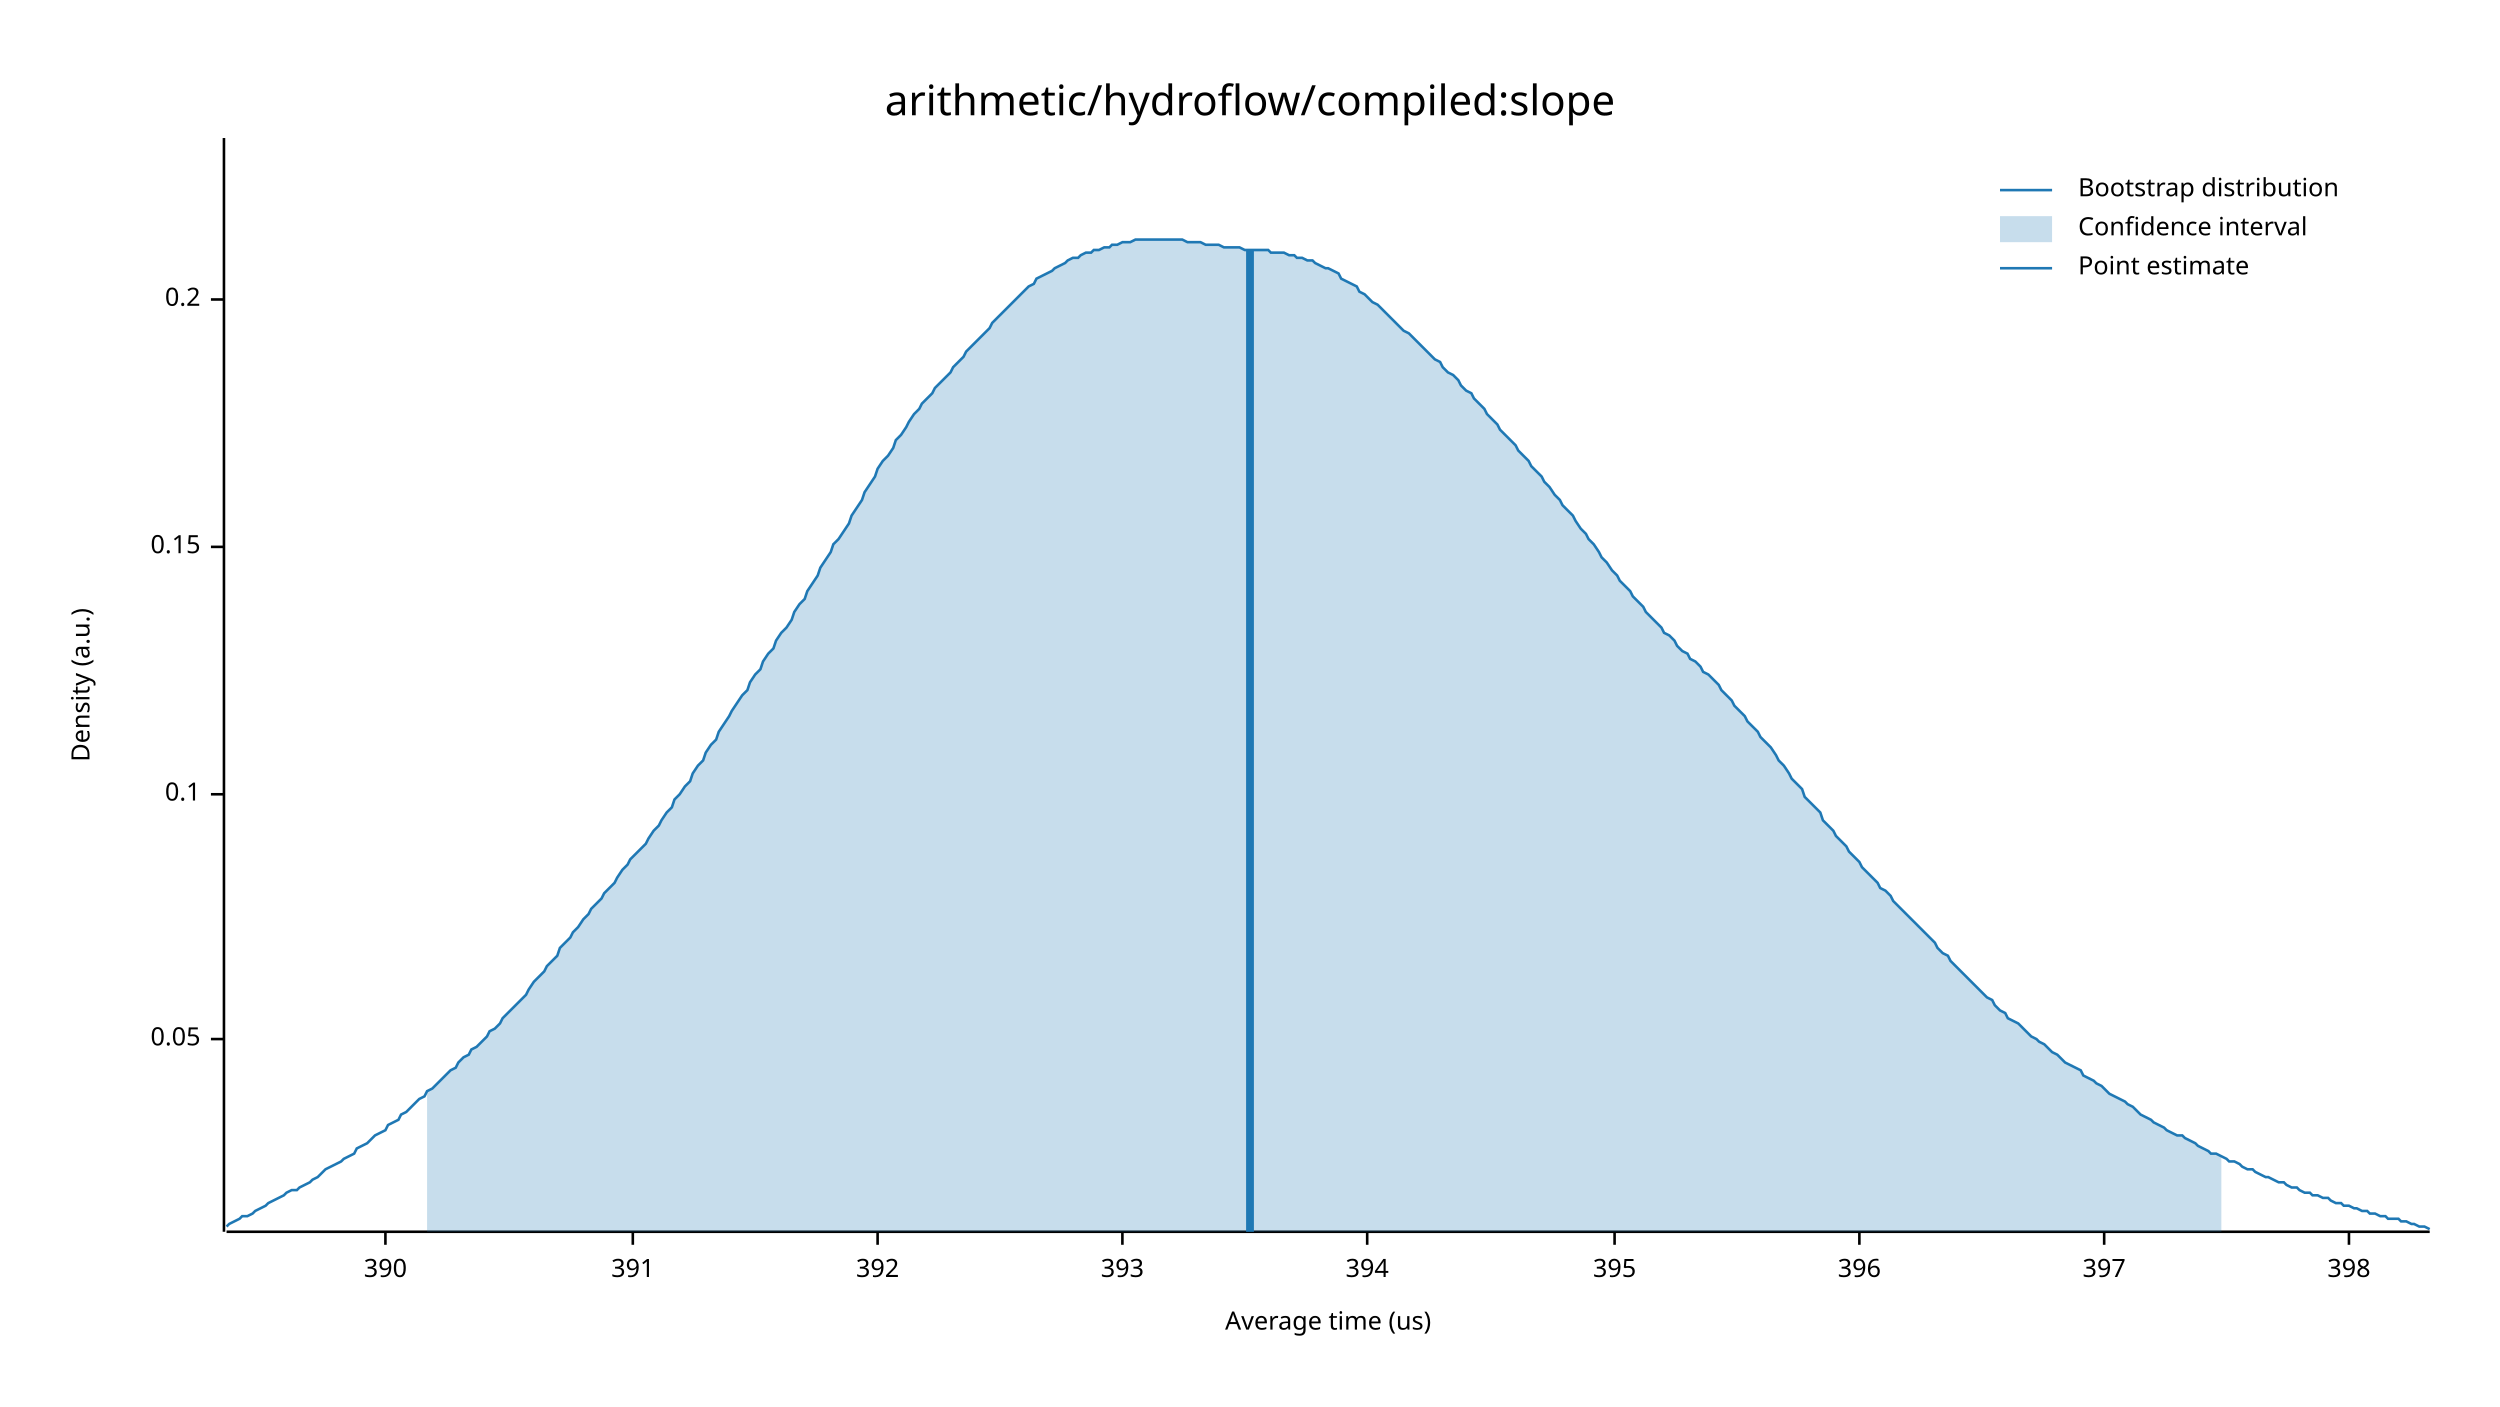
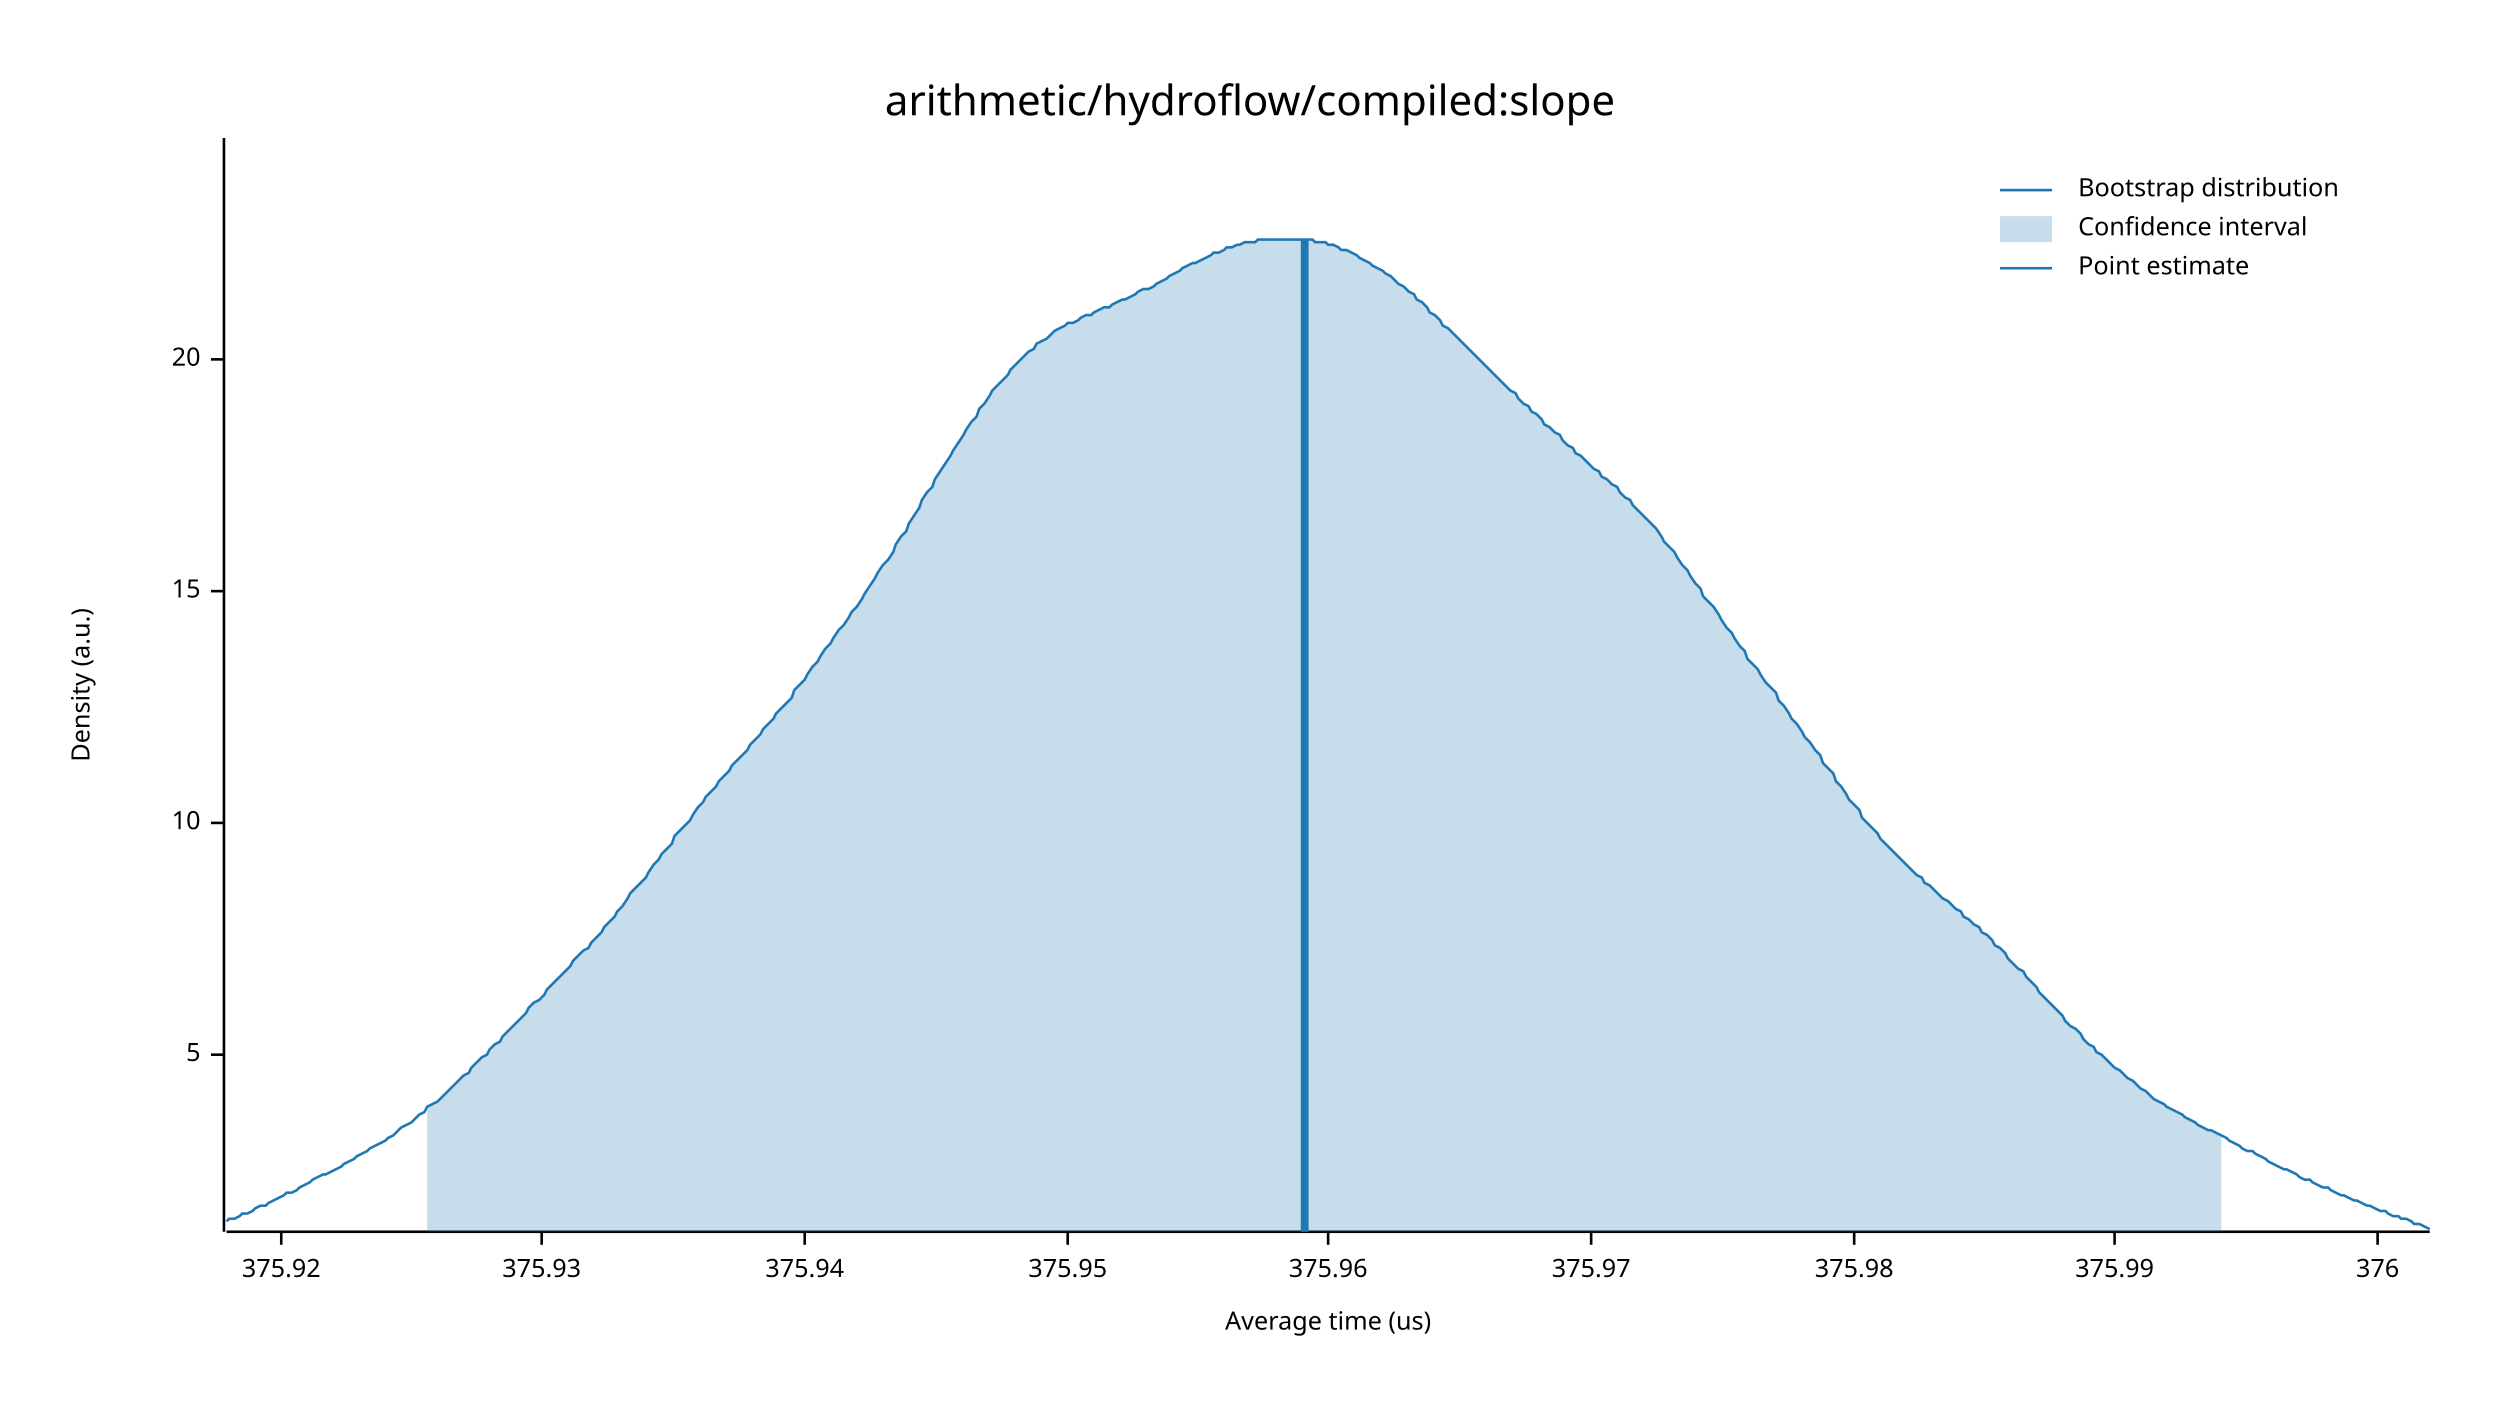
<svg xmlns="http://www.w3.org/2000/svg" width="960" height="540" viewBox="0 0 960 540">
  <text x="480" y="32" dy="0.76em" text-anchor="middle" font-family="sans-serif" font-size="16.129" opacity="1" fill="#000000">
arithmetic/hydroflow/compiled:slope
</text>
  <text x="27" y="263" dy="0.76em" text-anchor="middle" font-family="sans-serif" font-size="9.677" opacity="1" fill="#000000" transform="rotate(270, 27, 263)">
Density (a.u.)
</text>
  <text x="510" y="513" dy="-0.5ex" text-anchor="middle" font-family="sans-serif" font-size="9.677" opacity="1" fill="#000000">
Average time (us)
</text>
  <polyline fill="none" opacity="1" stroke="#000000" stroke-width="1" points="86,53 86,473 " />
-   <text x="77" y="399" dy="0.5ex" text-anchor="end" font-family="sans-serif" font-size="9.677" opacity="1" fill="#000000">
- 0.05
+   <text x="77" y="405" dy="0.5ex" text-anchor="end" font-family="sans-serif" font-size="9.677" opacity="1" fill="#000000">
+ 5
</text>
-   <polyline fill="none" opacity="1" stroke="#000000" stroke-width="1" points="81,399 86,399 " />
-   <text x="77" y="305" dy="0.5ex" text-anchor="end" font-family="sans-serif" font-size="9.677" opacity="1" fill="#000000">
- 0.1
+   <polyline fill="none" opacity="1" stroke="#000000" stroke-width="1" points="81,405 86,405 " />
+   <text x="77" y="316" dy="0.5ex" text-anchor="end" font-family="sans-serif" font-size="9.677" opacity="1" fill="#000000">
+ 10
</text>
-   <polyline fill="none" opacity="1" stroke="#000000" stroke-width="1" points="81,305 86,305 " />
-   <text x="77" y="210" dy="0.5ex" text-anchor="end" font-family="sans-serif" font-size="9.677" opacity="1" fill="#000000">
- 0.15
+   <polyline fill="none" opacity="1" stroke="#000000" stroke-width="1" points="81,316 86,316 " />
+   <text x="77" y="227" dy="0.5ex" text-anchor="end" font-family="sans-serif" font-size="9.677" opacity="1" fill="#000000">
+ 15
</text>
-   <polyline fill="none" opacity="1" stroke="#000000" stroke-width="1" points="81,210 86,210 " />
-   <text x="77" y="115" dy="0.5ex" text-anchor="end" font-family="sans-serif" font-size="9.677" opacity="1" fill="#000000">
- 0.2
+   <polyline fill="none" opacity="1" stroke="#000000" stroke-width="1" points="81,227 86,227 " />
+   <text x="77" y="138" dy="0.5ex" text-anchor="end" font-family="sans-serif" font-size="9.677" opacity="1" fill="#000000">
+ 20
</text>
-   <polyline fill="none" opacity="1" stroke="#000000" stroke-width="1" points="81,115 86,115 " />
+   <polyline fill="none" opacity="1" stroke="#000000" stroke-width="1" points="81,138 86,138 " />
  <polyline fill="none" opacity="1" stroke="#000000" stroke-width="1" points="87,473 933,473 " />
-   <text x="148" y="483" dy="0.76em" text-anchor="middle" font-family="sans-serif" font-size="9.677" opacity="1" fill="#000000">
- 390
+   <text x="108" y="483" dy="0.76em" text-anchor="middle" font-family="sans-serif" font-size="9.677" opacity="1" fill="#000000">
+ 375.92
</text>
-   <polyline fill="none" opacity="1" stroke="#000000" stroke-width="1" points="148,473 148,478 " />
-   <text x="243" y="483" dy="0.76em" text-anchor="middle" font-family="sans-serif" font-size="9.677" opacity="1" fill="#000000">
- 391
+   <polyline fill="none" opacity="1" stroke="#000000" stroke-width="1" points="108,473 108,478 " />
+   <text x="208" y="483" dy="0.76em" text-anchor="middle" font-family="sans-serif" font-size="9.677" opacity="1" fill="#000000">
+ 375.93
</text>
-   <polyline fill="none" opacity="1" stroke="#000000" stroke-width="1" points="243,473 243,478 " />
-   <text x="337" y="483" dy="0.76em" text-anchor="middle" font-family="sans-serif" font-size="9.677" opacity="1" fill="#000000">
- 392
+   <polyline fill="none" opacity="1" stroke="#000000" stroke-width="1" points="208,473 208,478 " />
+   <text x="309" y="483" dy="0.76em" text-anchor="middle" font-family="sans-serif" font-size="9.677" opacity="1" fill="#000000">
+ 375.94
</text>
-   <polyline fill="none" opacity="1" stroke="#000000" stroke-width="1" points="337,473 337,478 " />
-   <text x="431" y="483" dy="0.76em" text-anchor="middle" font-family="sans-serif" font-size="9.677" opacity="1" fill="#000000">
- 393
+   <polyline fill="none" opacity="1" stroke="#000000" stroke-width="1" points="309,473 309,478 " />
+   <text x="410" y="483" dy="0.76em" text-anchor="middle" font-family="sans-serif" font-size="9.677" opacity="1" fill="#000000">
+ 375.95
</text>
-   <polyline fill="none" opacity="1" stroke="#000000" stroke-width="1" points="431,473 431,478 " />
-   <text x="525" y="483" dy="0.76em" text-anchor="middle" font-family="sans-serif" font-size="9.677" opacity="1" fill="#000000">
- 394
+   <polyline fill="none" opacity="1" stroke="#000000" stroke-width="1" points="410,473 410,478 " />
+   <text x="510" y="483" dy="0.76em" text-anchor="middle" font-family="sans-serif" font-size="9.677" opacity="1" fill="#000000">
+ 375.96
</text>
-   <polyline fill="none" opacity="1" stroke="#000000" stroke-width="1" points="525,473 525,478 " />
-   <text x="620" y="483" dy="0.76em" text-anchor="middle" font-family="sans-serif" font-size="9.677" opacity="1" fill="#000000">
- 395
+   <polyline fill="none" opacity="1" stroke="#000000" stroke-width="1" points="510,473 510,478 " />
+   <text x="611" y="483" dy="0.76em" text-anchor="middle" font-family="sans-serif" font-size="9.677" opacity="1" fill="#000000">
+ 375.97
</text>
-   <polyline fill="none" opacity="1" stroke="#000000" stroke-width="1" points="620,473 620,478 " />
-   <text x="714" y="483" dy="0.76em" text-anchor="middle" font-family="sans-serif" font-size="9.677" opacity="1" fill="#000000">
- 396
+   <polyline fill="none" opacity="1" stroke="#000000" stroke-width="1" points="611,473 611,478 " />
+   <text x="712" y="483" dy="0.76em" text-anchor="middle" font-family="sans-serif" font-size="9.677" opacity="1" fill="#000000">
+ 375.98
</text>
-   <polyline fill="none" opacity="1" stroke="#000000" stroke-width="1" points="714,473 714,478 " />
-   <text x="808" y="483" dy="0.76em" text-anchor="middle" font-family="sans-serif" font-size="9.677" opacity="1" fill="#000000">
- 397
+   <polyline fill="none" opacity="1" stroke="#000000" stroke-width="1" points="712,473 712,478 " />
+   <text x="812" y="483" dy="0.76em" text-anchor="middle" font-family="sans-serif" font-size="9.677" opacity="1" fill="#000000">
+ 375.99
</text>
-   <polyline fill="none" opacity="1" stroke="#000000" stroke-width="1" points="808,473 808,478 " />
-   <text x="902" y="483" dy="0.76em" text-anchor="middle" font-family="sans-serif" font-size="9.677" opacity="1" fill="#000000">
- 398
+   <polyline fill="none" opacity="1" stroke="#000000" stroke-width="1" points="812,473 812,478 " />
+   <text x="913" y="483" dy="0.76em" text-anchor="middle" font-family="sans-serif" font-size="9.677" opacity="1" fill="#000000">
+ 376
</text>
-   <polyline fill="none" opacity="1" stroke="#000000" stroke-width="1" points="902,473 902,478 " />
-   <polyline fill="none" opacity="1" stroke="#1F78B4" stroke-width="1" points="87,471 88,470 90,469 92,468 93,467 95,467 97,466 98,465 100,464 102,463 103,462 105,461 107,460 109,459 110,458 112,457 114,457 115,456 117,455 119,454 120,453 122,452 124,450 125,449 127,448 129,447 131,446 132,445 134,444 136,443 137,441 139,440 141,439 142,438 144,436 146,435 148,434 149,432 151,431 153,430 154,428 156,427 158,425 159,424 161,422 163,421 164,419 166,418 168,416 170,414 171,413 173,411 175,410 176,408 178,406 180,405 181,403 183,402 185,400 187,398 188,396 190,395 192,393 193,391 195,389 197,387 198,386 200,384 202,382 203,380 205,377 207,375 209,373 210,371 212,369 214,367 215,364 217,362 219,360 220,358 222,356 224,353 226,351 227,349 229,347 231,345 232,343 234,341 236,339 237,337 239,334 241,332 242,330 244,328 246,326 248,324 249,322 251,319 253,317 254,315 256,312 258,310 259,307 261,305 263,302 265,300 266,297 268,294 270,292 271,289 273,286 275,284 276,281 278,278 280,275 281,273 283,270 285,267 287,265 288,262 290,259 292,257 293,254 295,251 297,249 298,246 300,243 302,241 304,238 305,235 307,232 309,230 310,227 312,224 314,221 315,218 317,215 319,212 320,209 322,207 324,204 326,201 327,198 329,195 331,192 332,189 334,186 336,183 337,180 339,177 341,175 343,172 344,169 346,167 348,164 349,162 351,159 353,157 354,155 356,153 358,151 359,149 361,147 363,145 365,143 366,141 368,139 370,137 371,135 373,133 375,131 376,130 378,128 380,126 381,124 383,122 385,120 387,118 388,117 390,115 392,113 393,112 395,110 397,109 398,107 400,106 402,105 404,104 405,103 407,102 409,101 410,100 412,99 414,99 415,98 417,97 419,97 420,96 422,96 424,95 426,95 427,94 429,94 431,93 432,93 434,93 436,92 437,92 439,92 441,92 443,92 444,92 446,92 448,92 449,92 451,92 453,92 454,92 456,93 458,93 459,93 461,93 463,94 465,94 466,94 468,94 470,95 471,95 473,95 475,95 476,95 478,96 480,96 482,96 483,96 485,96 487,96 488,97 490,97 492,97 493,97 495,98 497,98 498,99 500,99 502,100 504,100 505,101 507,102 509,103 510,103 512,104 514,105 515,107 517,108 519,109 521,110 522,112 524,113 526,115 527,116 529,117 531,119 532,120 534,122 536,124 537,125 539,127 541,128 543,130 544,131 546,133 548,135 549,136 551,138 553,139 554,141 556,143 558,144 560,146 561,148 563,150 565,151 566,153 568,155 570,157 571,159 573,161 575,163 576,165 578,167 580,169 582,171 583,173 585,175 587,177 588,179 590,181 592,183 593,185 595,187 597,190 599,192 600,194 602,196 604,198 605,200 607,203 609,205 610,207 612,209 614,212 615,214 617,216 619,219 621,221 622,223 624,225 626,227 627,229 629,231 631,233 632,235 634,237 636,239 638,241 639,243 641,244 643,246 644,248 646,250 648,251 649,253 651,254 653,256 654,258 656,259 658,261 660,263 661,265 663,267 665,269 666,271 668,273 670,275 671,277 673,279 675,281 676,283 678,285 680,287 682,290 683,292 685,294 687,297 688,299 690,301 692,303 693,306 695,308 697,310 699,312 700,315 702,317 704,319 705,321 707,323 709,325 710,327 712,329 714,331 715,333 717,335 719,337 721,339 722,341 724,342 726,344 727,346 729,348 731,350 732,351 734,353 736,355 738,357 739,358 741,360 743,362 744,364 746,366 748,367 749,369 751,371 753,373 754,374 756,376 758,378 760,380 761,381 763,383 765,384 766,386 768,388 770,389 771,391 773,392 775,393 777,395 778,396 780,398 782,399 783,400 785,401 787,403 788,404 790,405 792,407 793,408 795,409 797,410 799,411 800,413 802,414 804,415 805,416 807,417 809,419 810,420 812,421 814,422 816,423 817,424 819,425 821,427 822,428 824,429 826,430 827,431 829,432 831,433 832,434 834,435 836,436 838,436 839,437 841,438 843,439 844,440 846,441 848,442 849,443 851,443 853,444 855,445 856,446 858,446 860,447 861,448 863,449 865,449 866,450 868,451 870,452 871,452 873,453 875,454 877,454 878,455 880,456 882,456 883,457 885,458 887,458 888,459 890,459 892,460 894,460 895,461 897,462 899,462 900,463 902,463 904,464 905,464 907,465 909,465 910,466 912,466 914,467 916,467 917,468 919,468 921,468 922,469 924,469 926,470 927,470 929,471 931,471 933,472 " />
-   <polygon opacity="0.25" fill="#1F78B4" points="164,419 166,418 168,416 170,414 171,413 173,411 175,410 176,408 178,406 180,405 181,403 183,402 185,400 187,398 188,396 190,395 192,393 193,391 195,389 197,387 198,386 200,384 202,382 203,380 205,377 207,375 209,373 210,371 212,369 214,367 215,364 217,362 219,360 220,358 222,356 224,353 226,351 227,349 229,347 231,345 232,343 234,341 236,339 237,337 239,334 241,332 242,330 244,328 246,326 248,324 249,322 251,319 253,317 254,315 256,312 258,310 259,307 261,305 263,302 265,300 266,297 268,294 270,292 271,289 273,286 275,284 276,281 278,278 280,275 281,273 283,270 285,267 287,265 288,262 290,259 292,257 293,254 295,251 297,249 298,246 300,243 302,241 304,238 305,235 307,232 309,230 310,227 312,224 314,221 315,218 317,215 319,212 320,209 322,207 324,204 326,201 327,198 329,195 331,192 332,189 334,186 336,183 337,180 339,177 341,175 343,172 344,169 346,167 348,164 349,162 351,159 353,157 354,155 356,153 358,151 359,149 361,147 363,145 365,143 366,141 368,139 370,137 371,135 373,133 375,131 376,130 378,128 380,126 381,124 383,122 385,120 387,118 388,117 390,115 392,113 393,112 395,110 397,109 398,107 400,106 402,105 404,104 405,103 407,102 409,101 410,100 412,99 414,99 415,98 417,97 419,97 420,96 422,96 424,95 426,95 427,94 429,94 431,93 432,93 434,93 436,92 437,92 439,92 441,92 443,92 444,92 446,92 448,92 449,92 451,92 453,92 454,92 456,93 458,93 459,93 461,93 463,94 465,94 466,94 468,94 470,95 471,95 473,95 475,95 476,95 478,96 480,96 482,96 483,96 485,96 487,96 488,97 490,97 492,97 493,97 495,98 497,98 498,99 500,99 502,100 504,100 505,101 507,102 509,103 510,103 512,104 514,105 515,107 517,108 519,109 521,110 522,112 524,113 526,115 527,116 529,117 531,119 532,120 534,122 536,124 537,125 539,127 541,128 543,130 544,131 546,133 548,135 549,136 551,138 553,139 554,141 556,143 558,144 560,146 561,148 563,150 565,151 566,153 568,155 570,157 571,159 573,161 575,163 576,165 578,167 580,169 582,171 583,173 585,175 587,177 588,179 590,181 592,183 593,185 595,187 597,190 599,192 600,194 602,196 604,198 605,200 607,203 609,205 610,207 612,209 614,212 615,214 617,216 619,219 621,221 622,223 624,225 626,227 627,229 629,231 631,233 632,235 634,237 636,239 638,241 639,243 641,244 643,246 644,248 646,250 648,251 649,253 651,254 653,256 654,258 656,259 658,261 660,263 661,265 663,267 665,269 666,271 668,273 670,275 671,277 673,279 675,281 676,283 678,285 680,287 682,290 683,292 685,294 687,297 688,299 690,301 692,303 693,306 695,308 697,310 699,312 700,315 702,317 704,319 705,321 707,323 709,325 710,327 712,329 714,331 715,333 717,335 719,337 721,339 722,341 724,342 726,344 727,346 729,348 731,350 732,351 734,353 736,355 738,357 739,358 741,360 743,362 744,364 746,366 748,367 749,369 751,371 753,373 754,374 756,376 758,378 760,380 761,381 763,383 765,384 766,386 768,388 770,389 771,391 773,392 775,393 777,395 778,396 780,398 782,399 783,400 785,401 787,403 788,404 790,405 792,407 793,408 795,409 797,410 799,411 800,413 802,414 804,415 805,416 807,417 809,419 810,420 812,421 814,422 816,423 817,424 819,425 821,427 822,428 824,429 826,430 827,431 829,432 831,433 832,434 834,435 836,436 838,436 839,437 841,438 843,439 844,440 846,441 848,442 849,443 851,443 853,444 853,473 164,473 " />
-   <polyline fill="none" opacity="1" stroke="#1F78B4" stroke-width="3" points="480,473 480,96 " />
+   <polyline fill="none" opacity="1" stroke="#000000" stroke-width="1" points="913,473 913,478 " />
+   <polyline fill="none" opacity="1" stroke="#1F78B4" stroke-width="1" points="87,469 88,468 90,468 92,467 93,466 95,466 97,465 98,464 100,463 102,463 103,462 105,461 107,460 109,459 110,458 112,458 114,457 115,456 117,455 119,454 120,453 122,452 124,451 125,451 127,450 129,449 131,448 132,447 134,446 136,445 137,444 139,443 141,442 142,441 144,440 146,439 148,438 149,437 151,436 153,434 154,433 156,432 158,431 159,430 161,428 163,427 164,425 166,424 168,423 170,421 171,420 173,418 175,416 176,415 178,413 180,412 181,410 183,408 185,406 187,405 188,403 190,401 192,400 193,398 195,396 197,394 198,393 200,391 202,389 203,387 205,385 207,384 209,382 210,380 212,378 214,376 215,375 217,373 219,371 220,369 222,367 224,365 226,364 227,362 229,360 231,358 232,356 234,354 236,352 237,350 239,348 241,345 242,343 244,341 246,339 248,337 249,335 251,332 253,330 254,328 256,326 258,324 259,321 261,319 263,317 265,315 266,313 268,310 270,308 271,306 273,304 275,302 276,300 278,298 280,296 281,294 283,292 285,290 287,288 288,286 290,284 292,282 293,280 295,278 297,276 298,274 300,272 302,270 304,268 305,265 307,263 309,261 310,259 312,256 314,254 315,252 317,249 319,247 320,245 322,242 324,240 326,237 327,235 329,233 331,230 332,228 334,225 336,222 337,220 339,217 341,215 343,212 344,209 346,206 348,204 349,201 351,198 353,195 354,192 356,189 358,187 359,184 361,181 363,178 365,175 366,173 368,170 370,167 371,165 373,162 375,160 376,157 378,155 380,152 381,150 383,148 385,146 387,144 388,142 390,140 392,138 393,137 395,135 397,134 398,132 400,131 402,130 404,128 405,127 407,126 409,125 410,124 412,124 414,123 415,122 417,121 419,121 420,120 422,119 424,118 426,118 427,117 429,116 431,115 432,115 434,114 436,113 437,112 439,111 441,111 443,110 444,109 446,108 448,107 449,106 451,105 453,104 454,103 456,102 458,101 459,101 461,100 463,99 465,98 466,97 468,97 470,96 471,95 473,95 475,94 476,94 478,93 480,93 482,93 483,92 485,92 487,92 488,92 490,92 492,92 493,92 495,92 497,92 498,92 500,92 502,92 504,92 505,93 507,93 509,93 510,94 512,94 514,95 515,96 517,96 519,97 521,98 522,99 524,100 526,101 527,102 529,103 531,104 532,105 534,106 536,108 537,109 539,110 541,112 543,113 544,115 546,116 548,118 549,120 551,121 553,123 554,125 556,126 558,128 560,130 561,131 563,133 565,135 566,136 568,138 570,140 571,141 573,143 575,145 576,146 578,148 580,150 582,151 583,153 585,155 587,156 588,158 590,159 592,161 593,163 595,164 597,166 599,167 600,169 602,171 604,172 605,174 607,175 609,177 610,178 612,180 614,181 615,183 617,184 619,186 621,187 622,189 624,191 626,192 627,194 629,196 631,198 632,199 634,201 636,203 638,206 639,208 641,210 643,212 644,214 646,217 648,219 649,221 651,224 653,226 654,229 656,231 658,233 660,236 661,238 663,241 665,243 666,245 668,248 670,250 671,253 673,255 675,257 676,259 678,262 680,264 682,266 683,269 685,271 687,274 688,276 690,278 692,281 693,283 695,285 697,288 699,290 700,293 702,295 704,297 705,300 707,302 709,305 710,307 712,309 714,311 715,314 717,316 719,318 721,320 722,322 724,324 726,326 727,327 729,329 731,331 732,332 734,334 736,336 738,337 739,339 741,340 743,342 744,343 746,345 748,346 749,347 751,349 753,350 754,352 756,353 758,355 760,356 761,358 763,359 765,361 766,363 768,364 770,366 771,368 773,370 775,372 777,373 778,375 780,377 782,379 783,381 785,383 787,385 788,386 790,388 792,390 793,392 795,394 797,395 799,397 800,399 802,401 804,402 805,404 807,405 809,407 810,408 812,410 814,411 816,413 817,414 819,415 821,417 822,418 824,419 826,421 827,422 829,423 831,424 832,425 834,426 836,427 838,428 839,429 841,430 843,431 844,432 846,433 848,434 849,434 851,435 853,436 855,437 856,438 858,439 860,440 861,441 863,442 865,442 866,443 868,444 870,445 871,446 873,447 875,448 877,449 878,449 880,450 882,451 883,452 885,453 887,453 888,454 890,455 892,456 894,456 895,457 897,458 899,459 900,459 902,460 904,461 905,461 907,462 909,463 910,463 912,464 914,465 916,465 917,466 919,467 921,467 922,468 924,468 926,469 927,470 929,470 931,471 933,472 " />
+   <polygon opacity="0.25" fill="#1F78B4" points="164,425 166,424 168,423 170,421 171,420 173,418 175,416 176,415 178,413 180,412 181,410 183,408 185,406 187,405 188,403 190,401 192,400 193,398 195,396 197,394 198,393 200,391 202,389 203,387 205,385 207,384 209,382 210,380 212,378 214,376 215,375 217,373 219,371 220,369 222,367 224,365 226,364 227,362 229,360 231,358 232,356 234,354 236,352 237,350 239,348 241,345 242,343 244,341 246,339 248,337 249,335 251,332 253,330 254,328 256,326 258,324 259,321 261,319 263,317 265,315 266,313 268,310 270,308 271,306 273,304 275,302 276,300 278,298 280,296 281,294 283,292 285,290 287,288 288,286 290,284 292,282 293,280 295,278 297,276 298,274 300,272 302,270 304,268 305,265 307,263 309,261 310,259 312,256 314,254 315,252 317,249 319,247 320,245 322,242 324,240 326,237 327,235 329,233 331,230 332,228 334,225 336,222 337,220 339,217 341,215 343,212 344,209 346,206 348,204 349,201 351,198 353,195 354,192 356,189 358,187 359,184 361,181 363,178 365,175 366,173 368,170 370,167 371,165 373,162 375,160 376,157 378,155 380,152 381,150 383,148 385,146 387,144 388,142 390,140 392,138 393,137 395,135 397,134 398,132 400,131 402,130 404,128 405,127 407,126 409,125 410,124 412,124 414,123 415,122 417,121 419,121 420,120 422,119 424,118 426,118 427,117 429,116 431,115 432,115 434,114 436,113 437,112 439,111 441,111 443,110 444,109 446,108 448,107 449,106 451,105 453,104 454,103 456,102 458,101 459,101 461,100 463,99 465,98 466,97 468,97 470,96 471,95 473,95 475,94 476,94 478,93 480,93 482,93 483,92 485,92 487,92 488,92 490,92 492,92 493,92 495,92 497,92 498,92 500,92 502,92 504,92 505,93 507,93 509,93 510,94 512,94 514,95 515,96 517,96 519,97 521,98 522,99 524,100 526,101 527,102 529,103 531,104 532,105 534,106 536,108 537,109 539,110 541,112 543,113 544,115 546,116 548,118 549,120 551,121 553,123 554,125 556,126 558,128 560,130 561,131 563,133 565,135 566,136 568,138 570,140 571,141 573,143 575,145 576,146 578,148 580,150 582,151 583,153 585,155 587,156 588,158 590,159 592,161 593,163 595,164 597,166 599,167 600,169 602,171 604,172 605,174 607,175 609,177 610,178 612,180 614,181 615,183 617,184 619,186 621,187 622,189 624,191 626,192 627,194 629,196 631,198 632,199 634,201 636,203 638,206 639,208 641,210 643,212 644,214 646,217 648,219 649,221 651,224 653,226 654,229 656,231 658,233 660,236 661,238 663,241 665,243 666,245 668,248 670,250 671,253 673,255 675,257 676,259 678,262 680,264 682,266 683,269 685,271 687,274 688,276 690,278 692,281 693,283 695,285 697,288 699,290 700,293 702,295 704,297 705,300 707,302 709,305 710,307 712,309 714,311 715,314 717,316 719,318 721,320 722,322 724,324 726,326 727,327 729,329 731,331 732,332 734,334 736,336 738,337 739,339 741,340 743,342 744,343 746,345 748,346 749,347 751,349 753,350 754,352 756,353 758,355 760,356 761,358 763,359 765,361 766,363 768,364 770,366 771,368 773,370 775,372 777,373 778,375 780,377 782,379 783,381 785,383 787,385 788,386 790,388 792,390 793,392 795,394 797,395 799,397 800,399 802,401 804,402 805,404 807,405 809,407 810,408 812,410 814,411 816,413 817,414 819,415 821,417 822,418 824,419 826,421 827,422 829,423 831,424 832,425 834,426 836,427 838,428 839,429 841,430 843,431 844,432 846,433 848,434 849,434 851,435 853,436 853,473 164,473 " />
+   <polyline fill="none" opacity="1" stroke="#1F78B4" stroke-width="3" points="501,473 501,92 " />
  <text x="798" y="68" dy="0.76em" text-anchor="start" font-family="sans-serif" font-size="9.677" opacity="1" fill="#000000">
Bootstrap distribution
</text>
  <text x="798" y="83" dy="0.76em" text-anchor="start" font-family="sans-serif" font-size="9.677" opacity="1" fill="#000000">
Confidence interval
</text>
  <text x="798" y="98" dy="0.76em" text-anchor="start" font-family="sans-serif" font-size="9.677" opacity="1" fill="#000000">
Point estimate
</text>
  <polyline fill="none" opacity="1" stroke="#1F78B4" stroke-width="1" points="768,73 788,73 " />
  <rect x="768" y="83" width="20" height="10" opacity="0.25" fill="#1F78B4" stroke="none" />
  <polyline fill="none" opacity="1" stroke="#1F78B4" stroke-width="1" points="768,103 788,103 " />
</svg>
